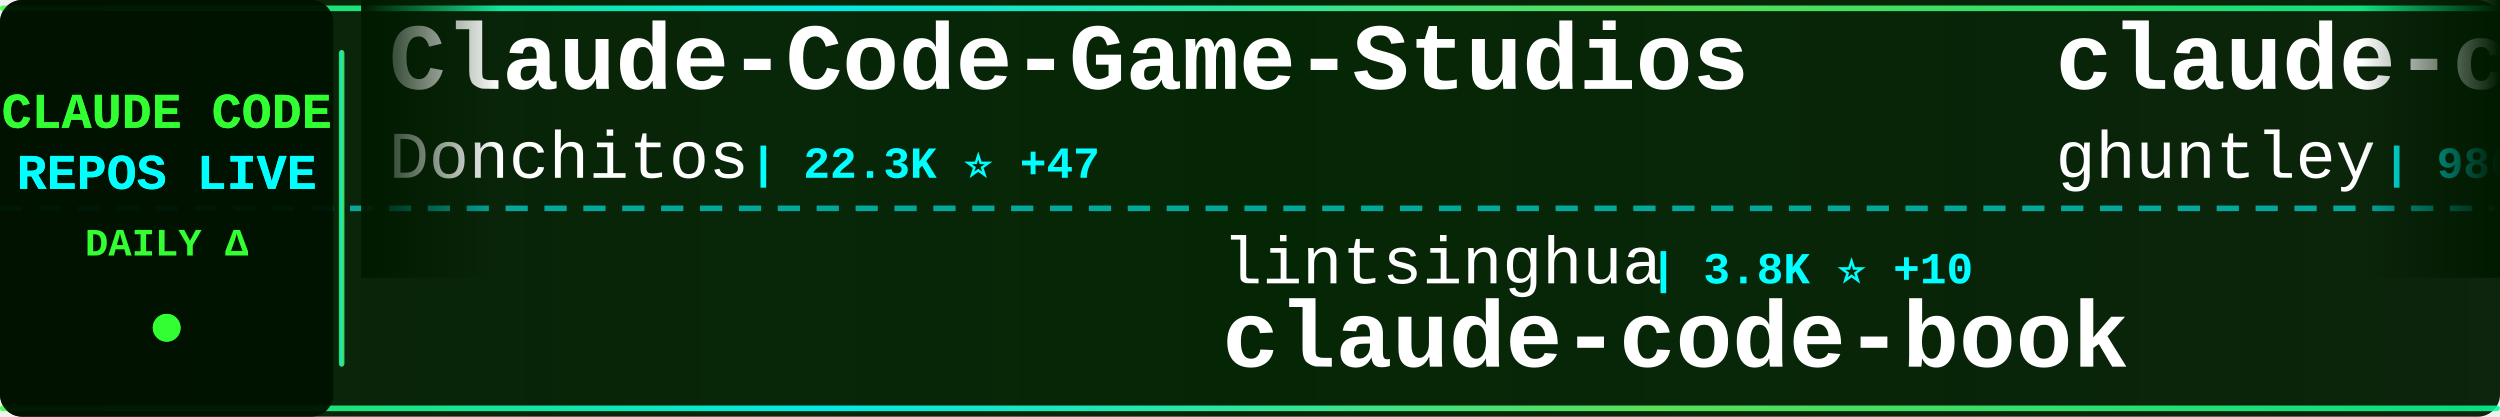
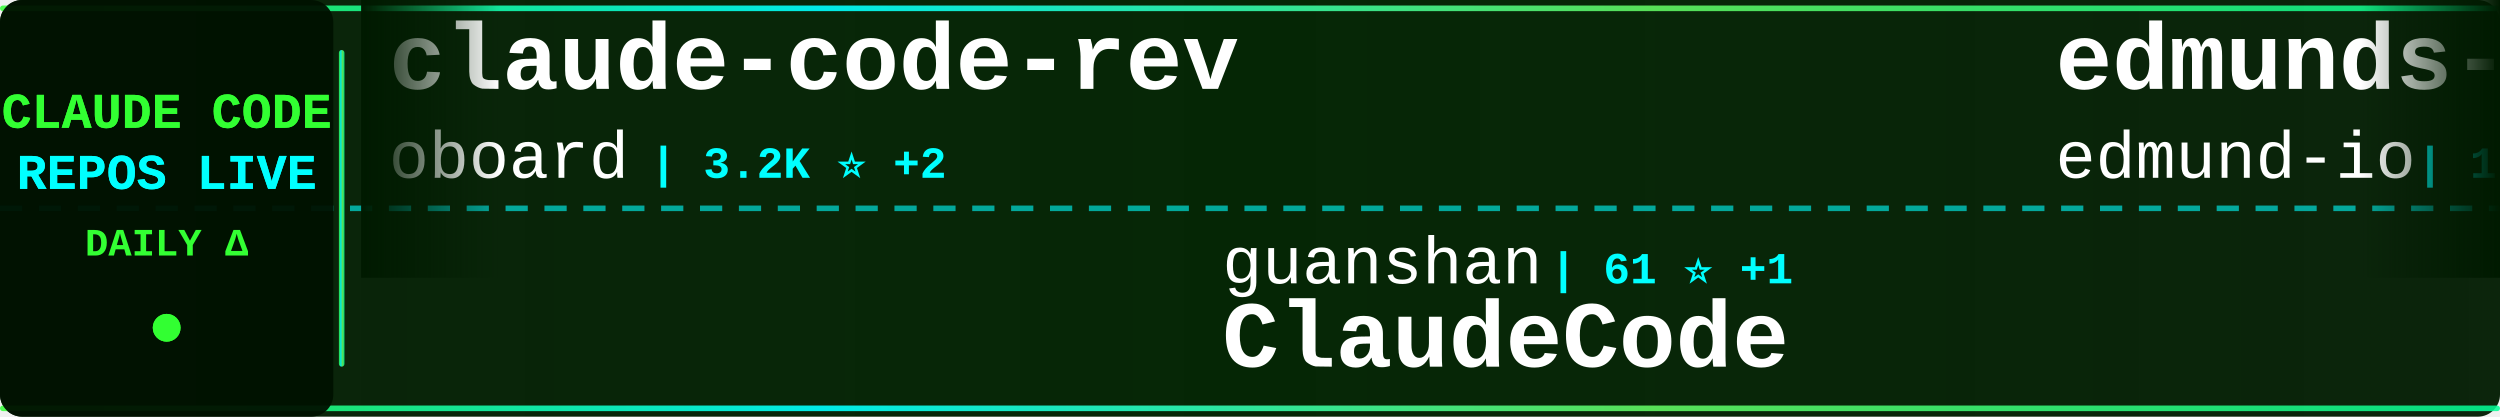
<svg xmlns="http://www.w3.org/2000/svg" width="900" height="150">
  <defs>
    <linearGradient id="tickerBg" x1="0%" y1="0%" x2="100%" y2="0%">
      <stop offset="0%" style="stop-color:#001a00;stop-opacity:0.95" />
      <stop offset="50%" style="stop-color:#002200;stop-opacity:0.98" />
      <stop offset="100%" style="stop-color:#001a00;stop-opacity:0.95" />
    </linearGradient>
    <linearGradient id="borderGrad" x1="0%" y1="0%" x2="100%" y2="0%">
      <stop offset="0%" style="stop-color:#33ff33;stop-opacity:0.85">
        <animate attributeName="stop-opacity" values="0.85;1;0.85" dur="2s" repeatCount="indefinite" />
      </stop>
      <stop offset="33%" style="stop-color:#00ffff;stop-opacity:0.9">
        <animate attributeName="stop-opacity" values="0.9;1;0.9" dur="2.2s" repeatCount="indefinite" />
      </stop>
      <stop offset="66%" style="stop-color:#66ff66;stop-opacity:0.85">
        <animate attributeName="stop-opacity" values="0.85;1;0.85" dur="1.8s" repeatCount="indefinite" />
      </stop>
      <stop offset="100%" style="stop-color:#00ff99;stop-opacity:0.85">
        <animate attributeName="stop-opacity" values="0.85;1;0.85" dur="2s" repeatCount="indefinite" />
      </stop>
    </linearGradient>
    <filter id="textGlow">
      <feGaussianBlur stdDeviation="0.1" result="coloredBlur" />
      <feMerge>
        <feMergeNode in="coloredBlur" />
        <feMergeNode in="SourceGraphic" />
      </feMerge>
    </filter>
    <filter id="metricGlow">
      <feGaussianBlur stdDeviation="0.2" result="coloredBlur" />
      <feMerge>
        <feMergeNode in="coloredBlur" />
        <feMergeNode in="SourceGraphic" />
      </feMerge>
    </filter>
    <linearGradient id="leftFade" x1="0%" y1="0%" x2="100%" y2="0%">
      <stop offset="0%" style="stop-color:#001a00;stop-opacity:1" />
      <stop offset="100%" style="stop-color:#001a00;stop-opacity:0" />
    </linearGradient>
    <linearGradient id="rightFade" x1="0%" y1="0%" x2="100%" y2="0%">
      <stop offset="0%" style="stop-color:#001a00;stop-opacity:0" />
      <stop offset="100%" style="stop-color:#001a00;stop-opacity:1" />
    </linearGradient>
  </defs>
  <rect width="900" height="150" fill="url(#tickerBg)" rx="8" />
  <rect x="0" y="2" width="900" height="2" fill="url(#borderGrad)" rx="1" />
  <rect x="0" y="146" width="900" height="2" fill="url(#borderGrad)" rx="1" />
  <line x1="0" y1="75" x2="900" y2="75" stroke="#00ffff" stroke-width="2" stroke-dasharray="8 6" opacity="0.6" />
  <rect x="0" y="0" width="120" height="150" fill="#001100" opacity="0.95" rx="8" />
  <text x="60" y="46" font-family="'Courier New', monospace" font-size="18" font-weight="bold" fill="#33ff33" text-anchor="middle" filter="url(#textGlow)">
    CLAUDE CODE
  </text>
  <text x="60" y="68" font-family="'Courier New', monospace" font-size="18" font-weight="bold" fill="#00ffff" text-anchor="middle" filter="url(#textGlow)">
    REPOS LIVE
  </text>
  <text x="60" y="92" font-family="'Courier New', monospace" font-size="14" font-weight="bold" fill="#33ff33" text-anchor="middle">
    DAILY Δ
  </text>
  <circle cx="60" cy="118" r="5" fill="#33ff33" filter="url(#metricGlow)">
    <animate attributeName="r" values="4;6;4" dur="1.5s" repeatCount="indefinite" />
    <animate attributeName="opacity" values="0.6;1;0.6" dur="1.5s" repeatCount="indefinite" />
  </circle>
  <rect x="122" y="18" width="2" height="114" fill="url(#borderGrad)" rx="1" />
  <clipPath id="tickerClip">
    <rect x="130" y="0" width="770" height="150" />
  </clipPath>
  <g clip-path="url(#tickerClip)">
    <g id="tickerItems">
      <animateTransform attributeName="transform" attributeType="XML" type="translate" from="0 0" to="-3000 0" dur="54s" repeatCount="indefinite" />
      <g transform="translate(0, 0)">
-         <text x="140" y="32" font-family="'Courier New', monospace" font-size="34" font-weight="bold" fill="#ffffff">Claude-Code-Game-Studios</text>
-         <text x="140" y="64" font-family="'Courier New', monospace" font-size="24" font-weight="normal" fill="#ffffff" opacity="1.0">Donchitos</text>
-         <text x="270" y="64" font-family="'Courier New', monospace" font-size="16" font-weight="bold" fill="#00ffff"> | 22.3K ⭐ +47</text>
+         <text x="140" y="32" font-family="'Courier New', monospace" font-size="34" font-weight="bold" fill="#ffffff">claude-code-rev</text>
+         <text x="140" y="64" font-family="'Courier New', monospace" font-size="24" font-weight="normal" fill="#ffffff" opacity="1.0">oboard</text>
+         <text x="234" y="64" font-family="'Courier New', monospace" font-size="16" font-weight="bold" fill="#00ffff"> | 3.2K ⭐ +2</text>
      </g>
      <g transform="translate(300, 0)">
-         <text x="140" y="102" font-family="'Courier New', monospace" font-size="24" font-weight="normal" fill="#ffffff" opacity="1.0">lintsinghua</text>
-         <text x="294" y="102" font-family="'Courier New', monospace" font-size="16" font-weight="bold" fill="#00ffff"> | 3.8K ⭐ +10</text>
-         <text x="140" y="132" font-family="'Courier New', monospace" font-size="34" font-weight="bold" fill="#ffffff">claude-code-book</text>
+         <text x="140" y="102" font-family="'Courier New', monospace" font-size="24" font-weight="normal" fill="#ffffff" opacity="1.0">guanshan</text>
+         <text x="258" y="102" font-family="'Courier New', monospace" font-size="16" font-weight="bold" fill="#00ffff"> | 61 ⭐ +1</text>
+         <text x="140" y="132" font-family="'Courier New', monospace" font-size="34" font-weight="bold" fill="#ffffff">ClaudeCode</text>
      </g>
      <g transform="translate(600, 0)">
-         <text x="140" y="32" font-family="'Courier New', monospace" font-size="34" font-weight="bold" fill="#ffffff">claude-code-source-code-...</text>
-         <text x="140" y="64" font-family="'Courier New', monospace" font-size="24" font-weight="normal" fill="#ffffff" opacity="1.0">ghuntley</text>
-         <text x="258" y="64" font-family="'Courier New', monospace" font-size="16" font-weight="bold" fill="#00ffff"> | 986 ⭐</text>
+         <text x="140" y="32" font-family="'Courier New', monospace" font-size="34" font-weight="bold" fill="#ffffff">edmunds-claude-code</text>
+         <text x="140" y="64" font-family="'Courier New', monospace" font-size="24" font-weight="normal" fill="#ffffff" opacity="1.0">edmund-io</text>
+         <text x="270" y="64" font-family="'Courier New', monospace" font-size="16" font-weight="bold" fill="#00ffff"> | 1.5K ⭐ +2</text>
      </g>
      <g transform="translate(900, 0)">
-         <text x="140" y="102" font-family="'Courier New', monospace" font-size="24" font-weight="normal" fill="#ffffff" opacity="1.0">disler</text>
-         <text x="234" y="102" font-family="'Courier New', monospace" font-size="16" font-weight="bold" fill="#00ffff"> | 3.8K ⭐ +1</text>
-         <text x="140" y="132" font-family="'Courier New', monospace" font-size="34" font-weight="bold" fill="#ffffff">claude-code-hooks-master...</text>
+         <text x="140" y="102" font-family="'Courier New', monospace" font-size="24" font-weight="normal" fill="#ffffff" opacity="1.0">JrCx7scC</text>
+         <text x="258" y="102" font-family="'Courier New', monospace" font-size="16" font-weight="bold" fill="#00ffff"> | 371 ⭐</text>
+         <text x="140" y="132" font-family="'Courier New', monospace" font-size="34" font-weight="bold" fill="#ffffff">claude-code-source</text>
      </g>
      <g transform="translate(1200, 0)">
-         <text x="140" y="32" font-family="'Courier New', monospace" font-size="34" font-weight="bold" fill="#ffffff">sc-claude-code-files</text>
-         <text x="140" y="64" font-family="'Courier New', monospace" font-size="24" font-weight="normal" fill="#ffffff" opacity="1.0">https-deeplearning-ai</text>
-         <text x="414" y="64" font-family="'Courier New', monospace" font-size="16" font-weight="bold" fill="#00ffff"> | 534 ⭐</text>
+         <text x="140" y="32" font-family="'Courier New', monospace" font-size="34" font-weight="bold" fill="#ffffff">claude-code-my-workflow</text>
+         <text x="140" y="64" font-family="'Courier New', monospace" font-size="24" font-weight="normal" fill="#ffffff" opacity="1.0">pedrohcgs</text>
+         <text x="270" y="64" font-family="'Courier New', monospace" font-size="16" font-weight="bold" fill="#00ffff"> | 1.3K ⭐ +9</text>
      </g>
      <g transform="translate(1500, 0)">
-         <text x="140" y="102" font-family="'Courier New', monospace" font-size="24" font-weight="normal" fill="#ffffff" opacity="1.0">Windy3f3f3f3f</text>
-         <text x="318" y="102" font-family="'Courier New', monospace" font-size="16" font-weight="bold" fill="#00ffff"> | 2.7K ⭐ +6</text>
-         <text x="140" y="132" font-family="'Courier New', monospace" font-size="34" font-weight="bold" fill="#ffffff">how-claude-code-works</text>
+         <text x="140" y="102" font-family="'Courier New', monospace" font-size="24" font-weight="normal" fill="#ffffff" opacity="1.0">jeremylongshore</text>
+         <text x="342" y="102" font-family="'Courier New', monospace" font-size="16" font-weight="bold" fill="#00ffff"> | 2.4K ⭐ +3</text>
+         <text x="140" y="132" font-family="'Courier New', monospace" font-size="34" font-weight="bold" fill="#ffffff">claude-code-plugins-plus...</text>
      </g>
      <g transform="translate(1800, 0)">
-         <text x="140" y="32" font-family="'Courier New', monospace" font-size="34" font-weight="bold" fill="#ffffff">ralph-claude-code</text>
-         <text x="140" y="64" font-family="'Courier New', monospace" font-size="24" font-weight="normal" fill="#ffffff" opacity="1.0">frankbria</text>
-         <text x="270" y="64" font-family="'Courier New', monospace" font-size="16" font-weight="bold" fill="#00ffff"> | 9.5K ⭐ +2</text>
+         <text x="140" y="32" font-family="'Courier New', monospace" font-size="34" font-weight="bold" fill="#ffffff">claude-code-harness</text>
+         <text x="140" y="64" font-family="'Courier New', monospace" font-size="24" font-weight="normal" fill="#ffffff" opacity="1.0">Chachamaru127</text>
+         <text x="318" y="64" font-family="'Courier New', monospace" font-size="16" font-weight="bold" fill="#00ffff"> | 2.9K ⭐ +8</text>
      </g>
      <g transform="translate(2100, 0)">
-         <text x="140" y="102" font-family="'Courier New', monospace" font-size="24" font-weight="normal" fill="#ffffff" opacity="1.0">musistudio</text>
-         <text x="282" y="102" font-family="'Courier New', monospace" font-size="16" font-weight="bold" fill="#00ffff"> | 35.4K ⭐ +26</text>
-         <text x="140" y="132" font-family="'Courier New', monospace" font-size="34" font-weight="bold" fill="#ffffff">claude-code-router</text>
+         <text x="140" y="102" font-family="'Courier New', monospace" font-size="24" font-weight="normal" fill="#ffffff" opacity="1.0">jqueryscript</text>
+         <text x="306" y="102" font-family="'Courier New', monospace" font-size="16" font-weight="bold" fill="#00ffff"> | 443 ⭐ +1</text>
+         <text x="140" y="132" font-family="'Courier New', monospace" font-size="34" font-weight="bold" fill="#ffffff">awesome-claude-code</text>
      </g>
      <g transform="translate(2400, 0)">
-         <text x="140" y="32" font-family="'Courier New', monospace" font-size="34" font-weight="bold" fill="#ffffff">free-claude-code</text>
-         <text x="140" y="64" font-family="'Courier New', monospace" font-size="24" font-weight="normal" fill="#ffffff" opacity="1.0">Alishahryar1</text>
-         <text x="306" y="64" font-family="'Courier New', monospace" font-size="16" font-weight="bold" fill="#00ffff"> | 37.2K ⭐ +158</text>
+         <text x="140" y="32" font-family="'Courier New', monospace" font-size="34" font-weight="bold" fill="#ffffff">claude-code-local</text>
+         <text x="140" y="64" font-family="'Courier New', monospace" font-size="24" font-weight="normal" fill="#ffffff" opacity="1.0">nicedreamzapp</text>
+         <text x="318" y="64" font-family="'Courier New', monospace" font-size="16" font-weight="bold" fill="#00ffff"> | 2.9K ⭐ +35</text>
      </g>
      <g transform="translate(2700, 0)">
-         <text x="140" y="102" font-family="'Courier New', monospace" font-size="24" font-weight="normal" fill="#ffffff" opacity="1.0">ChrisWiles</text>
-         <text x="282" y="102" font-family="'Courier New', monospace" font-size="16" font-weight="bold" fill="#00ffff"> | 6.0K ⭐ +2</text>
-         <text x="140" y="132" font-family="'Courier New', monospace" font-size="34" font-weight="bold" fill="#ffffff">claude-code-showcase</text>
+         <text x="140" y="102" font-family="'Courier New', monospace" font-size="24" font-weight="normal" fill="#ffffff" opacity="1.0">digitalsamba</text>
+         <text x="306" y="102" font-family="'Courier New', monospace" font-size="16" font-weight="bold" fill="#00ffff"> | 1.6K ⭐ +9</text>
+         <text x="140" y="132" font-family="'Courier New', monospace" font-size="34" font-weight="bold" fill="#ffffff">claude-code-video-toolki...</text>
      </g>
      <g transform="translate(3000, 0)">
-         <text x="140" y="32" font-family="'Courier New', monospace" font-size="34" font-weight="bold" fill="#ffffff">Claude-Code-Game-Studios</text>
-         <text x="140" y="64" font-family="'Courier New', monospace" font-size="24" font-weight="normal" fill="#ffffff" opacity="1.0">Donchitos</text>
-         <text x="270" y="64" font-family="'Courier New', monospace" font-size="16" font-weight="bold" fill="#00ffff"> | 22.3K ⭐ +47</text>
+         <text x="140" y="32" font-family="'Courier New', monospace" font-size="34" font-weight="bold" fill="#ffffff">claude-code-rev</text>
+         <text x="140" y="64" font-family="'Courier New', monospace" font-size="24" font-weight="normal" fill="#ffffff" opacity="1.0">oboard</text>
+         <text x="234" y="64" font-family="'Courier New', monospace" font-size="16" font-weight="bold" fill="#00ffff"> | 3.2K ⭐ +2</text>
      </g>
      <g transform="translate(3300, 0)">
-         <text x="140" y="102" font-family="'Courier New', monospace" font-size="24" font-weight="normal" fill="#ffffff" opacity="1.0">lintsinghua</text>
-         <text x="294" y="102" font-family="'Courier New', monospace" font-size="16" font-weight="bold" fill="#00ffff"> | 3.8K ⭐ +10</text>
-         <text x="140" y="132" font-family="'Courier New', monospace" font-size="34" font-weight="bold" fill="#ffffff">claude-code-book</text>
+         <text x="140" y="102" font-family="'Courier New', monospace" font-size="24" font-weight="normal" fill="#ffffff" opacity="1.0">guanshan</text>
+         <text x="258" y="102" font-family="'Courier New', monospace" font-size="16" font-weight="bold" fill="#00ffff"> | 61 ⭐ +1</text>
+         <text x="140" y="132" font-family="'Courier New', monospace" font-size="34" font-weight="bold" fill="#ffffff">ClaudeCode</text>
      </g>
      <g transform="translate(3600, 0)">
-         <text x="140" y="32" font-family="'Courier New', monospace" font-size="34" font-weight="bold" fill="#ffffff">claude-code-source-code-...</text>
-         <text x="140" y="64" font-family="'Courier New', monospace" font-size="24" font-weight="normal" fill="#ffffff" opacity="1.0">ghuntley</text>
-         <text x="258" y="64" font-family="'Courier New', monospace" font-size="16" font-weight="bold" fill="#00ffff"> | 986 ⭐</text>
+         <text x="140" y="32" font-family="'Courier New', monospace" font-size="34" font-weight="bold" fill="#ffffff">edmunds-claude-code</text>
+         <text x="140" y="64" font-family="'Courier New', monospace" font-size="24" font-weight="normal" fill="#ffffff" opacity="1.0">edmund-io</text>
+         <text x="270" y="64" font-family="'Courier New', monospace" font-size="16" font-weight="bold" fill="#00ffff"> | 1.5K ⭐ +2</text>
      </g>
      <g transform="translate(3900, 0)">
-         <text x="140" y="102" font-family="'Courier New', monospace" font-size="24" font-weight="normal" fill="#ffffff" opacity="1.0">disler</text>
-         <text x="234" y="102" font-family="'Courier New', monospace" font-size="16" font-weight="bold" fill="#00ffff"> | 3.8K ⭐ +1</text>
-         <text x="140" y="132" font-family="'Courier New', monospace" font-size="34" font-weight="bold" fill="#ffffff">claude-code-hooks-master...</text>
+         <text x="140" y="102" font-family="'Courier New', monospace" font-size="24" font-weight="normal" fill="#ffffff" opacity="1.0">JrCx7scC</text>
+         <text x="258" y="102" font-family="'Courier New', monospace" font-size="16" font-weight="bold" fill="#00ffff"> | 371 ⭐</text>
+         <text x="140" y="132" font-family="'Courier New', monospace" font-size="34" font-weight="bold" fill="#ffffff">claude-code-source</text>
      </g>
    </g>
  </g>
  <rect x="130" y="0" width="50" height="100" fill="url(#leftFade)" />
  <rect x="850" y="0" width="50" height="100" fill="url(#rightFade)" />
</svg>
